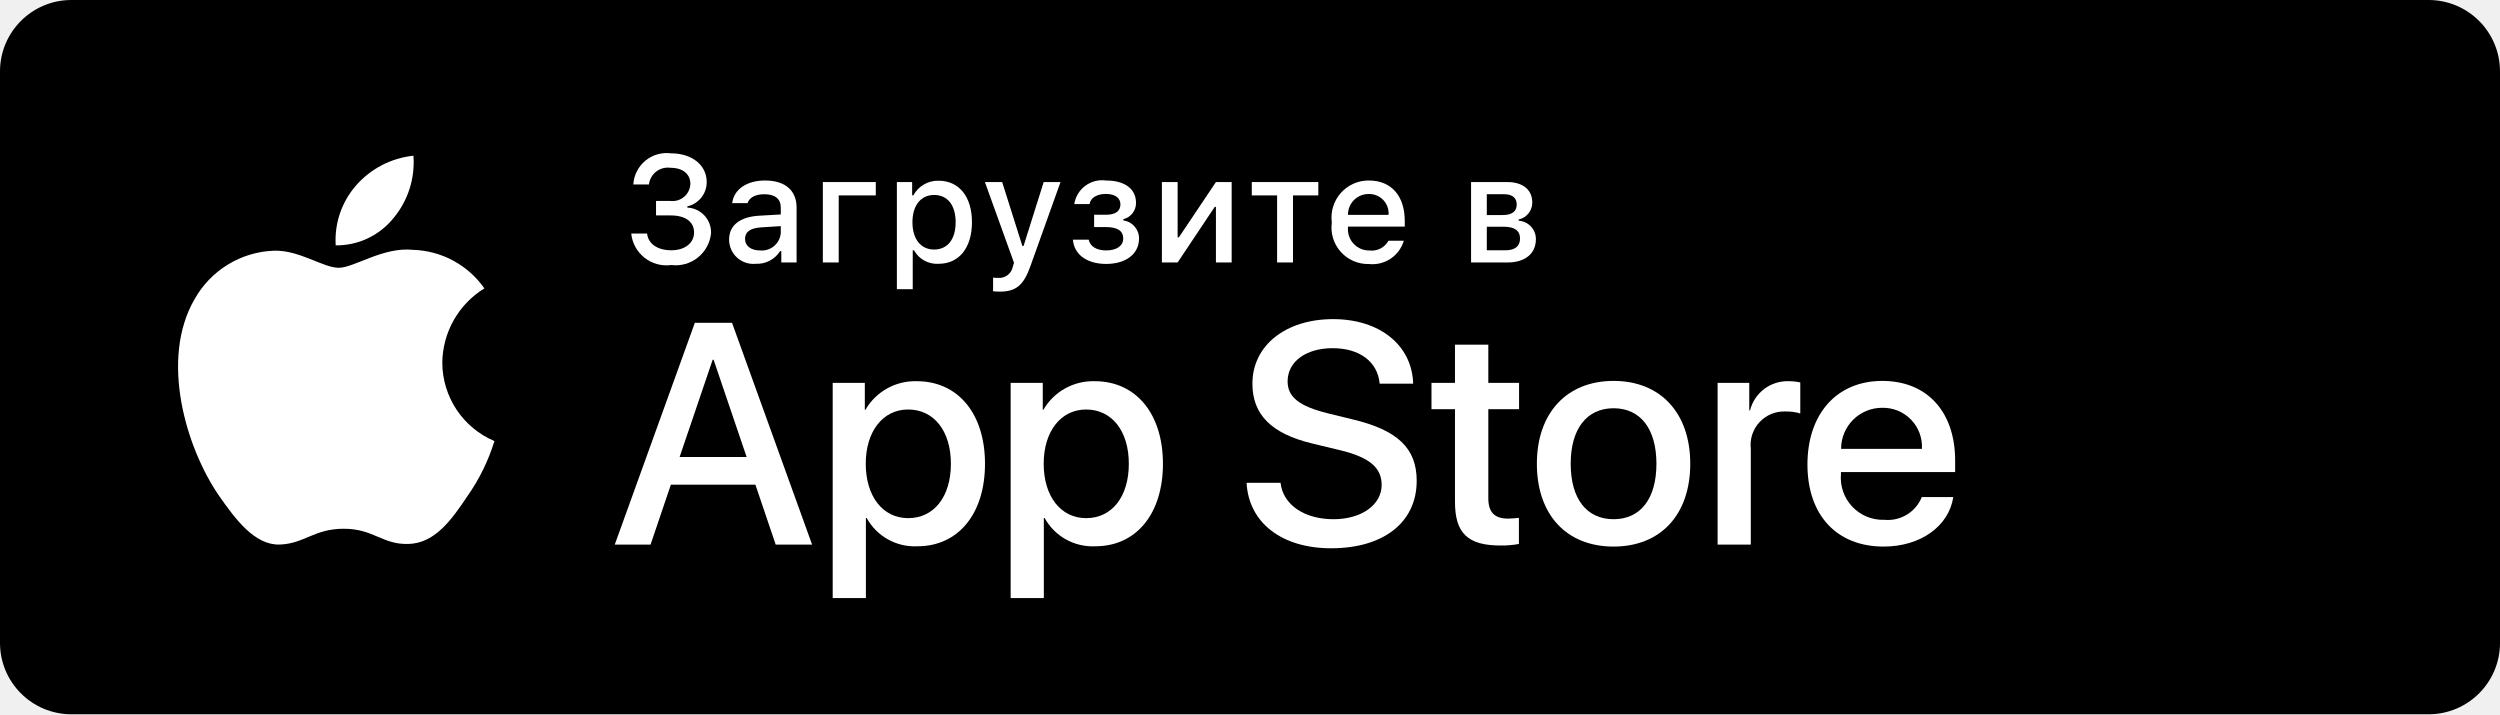
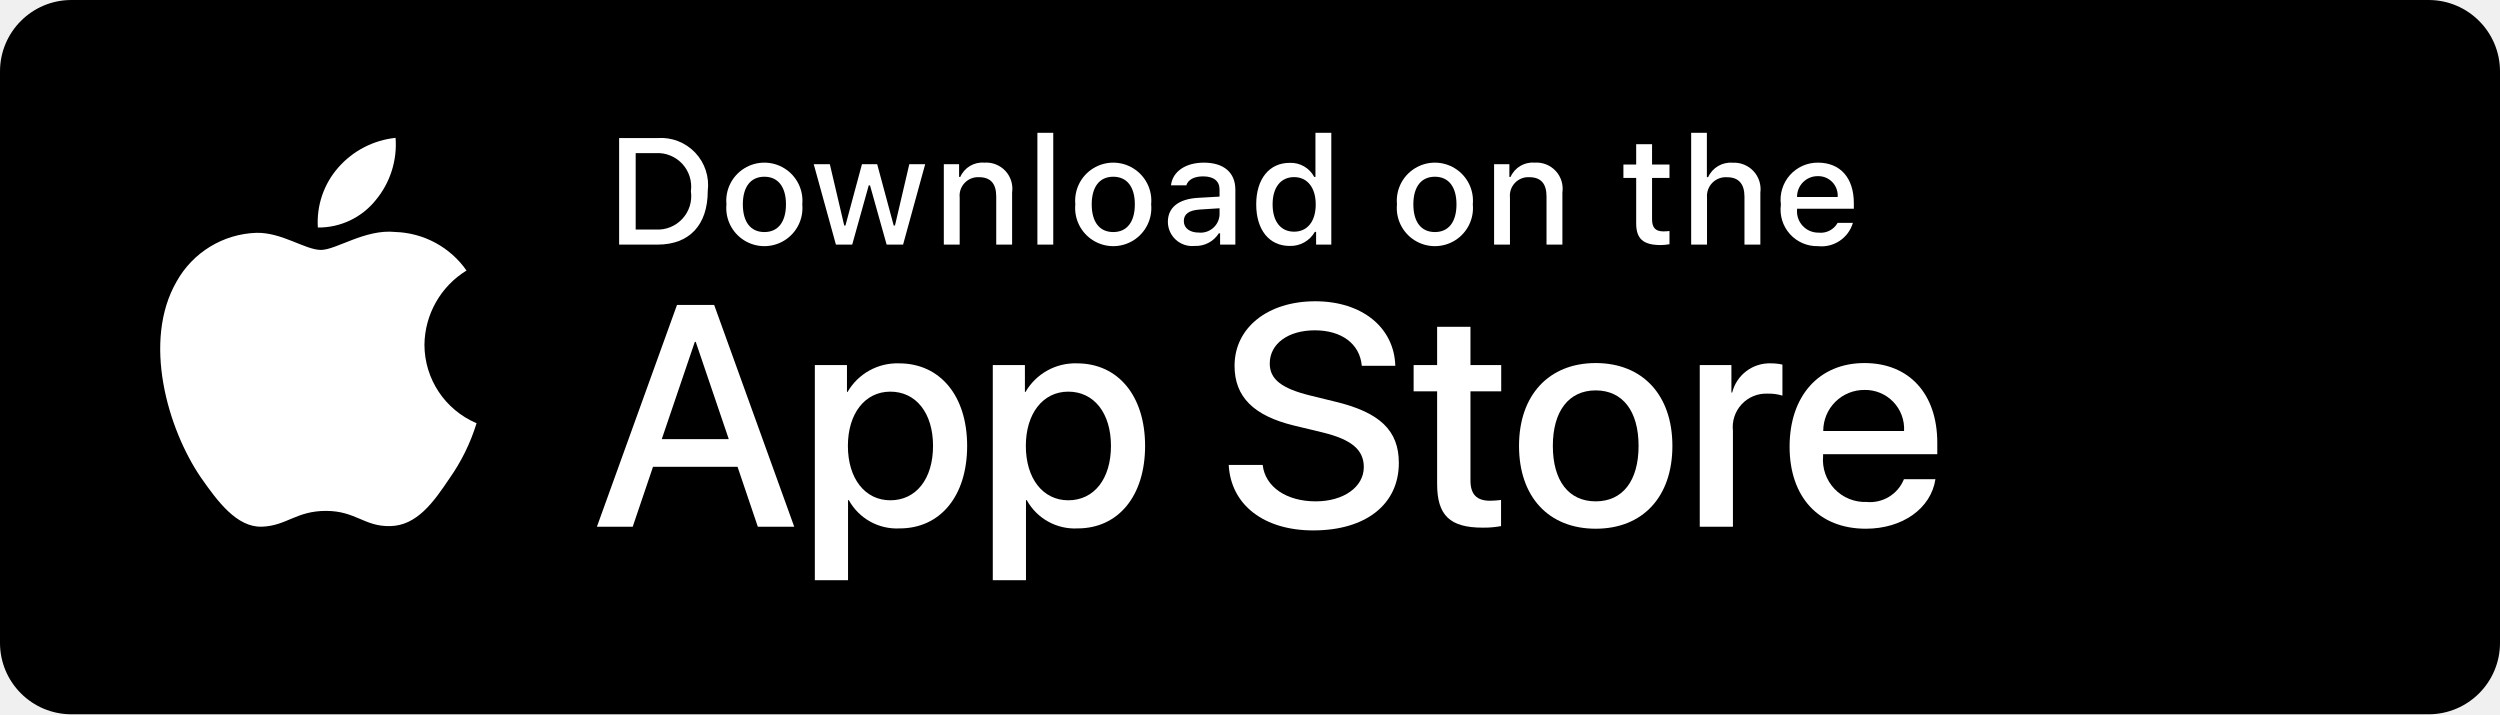
<svg xmlns="http://www.w3.org/2000/svg" width="140px" height="40px" viewBox="0 0 140 40" version="1.1">
  <defs />
-   <g id="final" stroke="none" stroke-width="1" fill="none" fill-rule="evenodd">
-     <g id="Desktop" transform="translate(-900, -855)">
-       <g id="qlean" transform="translate(60, 660)">
-         <g id="info" transform="translate(840, 0)">
-           <g id="Symbols/AppBanners/AppStoreSmall" transform="translate(0, 195)">
-             <g id="AppStore">
-               <rect id="Rectangle-2" fill="#000000" x="0" y="0" width="140" height="40" rx="4" />
-               <g id="_Group_" transform="translate(9, 8)" fill="#FFFFFF" fill-rule="nonzero">
-                 <g id="_Group_2">
-                   <g id="_Group_3">
-                     <path d="M15.769,12.301 C15.791,10.604 16.68,9.037 18.125,8.149 C17.21,6.841 15.73,6.041 14.134,5.991 C12.455,5.815 10.827,6.996 9.971,6.996 C9.099,6.996 7.782,6.008 6.363,6.038 C4.496,6.098 2.798,7.134 1.89,8.765 C-0.044,12.114 1.399,17.035 3.251,19.742 C4.178,21.067 5.261,22.547 6.679,22.495 C8.066,22.437 8.584,21.61 10.258,21.61 C11.917,21.61 12.403,22.495 13.849,22.462 C15.338,22.437 16.275,21.13 17.17,19.792 C17.836,18.848 18.348,17.804 18.688,16.7 C16.92,15.952 15.771,14.22 15.769,12.301 Z" id="_Path_" />
-                     <path d="M13.037,4.211 C13.849,3.237 14.249,1.985 14.152,0.72 C12.912,0.85 11.767,1.443 10.944,2.38 C10.132,3.304 9.721,4.513 9.8,5.741 C11.057,5.754 12.25,5.19 13.037,4.211 Z" id="_Path_2" />
-                   </g>
-                 </g>
-                 <g id="Group" transform="translate(25, 9)">
-                   <path d="M8.302,10.14 L3.569,10.14 L2.432,13.496 L0.427,13.496 L4.911,1.078 L6.994,1.078 L11.477,13.496 L9.438,13.496 L8.302,10.14 Z M4.059,8.591 L7.811,8.591 L5.961,3.144 L5.91,3.144 L4.059,8.591 Z" id="Shape" />
-                   <path d="M21.16,8.97 C21.16,11.783 19.654,13.591 17.381,13.591 C16.207,13.652 15.1,13.037 14.533,12.007 L14.49,12.007 L14.49,16.491 L12.631,16.491 L12.631,4.442 L14.43,4.442 L14.43,5.948 L14.464,5.948 C15.057,4.924 16.165,4.31 17.347,4.348 C19.645,4.348 21.16,6.164 21.16,8.97 Z M19.25,8.97 C19.25,7.137 18.302,5.932 16.857,5.932 C15.437,5.932 14.482,7.162 14.482,8.97 C14.482,10.794 15.437,12.016 16.857,12.016 C18.302,12.016 19.25,10.819 19.25,8.97 Z" id="Shape" />
-                   <path d="M31.125,8.97 C31.125,11.783 29.619,13.591 27.346,13.591 C26.172,13.652 25.065,13.037 24.498,12.007 L24.455,12.007 L24.455,16.491 L22.596,16.491 L22.596,4.442 L24.395,4.442 L24.395,5.948 L24.429,5.948 C25.022,4.924 26.13,4.31 27.312,4.348 C29.61,4.348 31.125,6.164 31.125,8.97 Z M29.214,8.97 C29.214,7.137 28.267,5.932 26.822,5.932 C25.402,5.932 24.447,7.162 24.447,8.97 C24.447,10.794 25.402,12.016 26.822,12.016 C28.267,12.016 29.214,10.819 29.214,8.97 L29.214,8.97 Z" id="Shape" />
-                   <path d="M37.71,10.036 C37.848,11.268 39.044,12.076 40.679,12.076 C42.246,12.076 43.373,11.268 43.373,10.157 C43.373,9.193 42.693,8.616 41.084,8.221 L39.474,7.833 C37.194,7.282 36.135,6.216 36.135,4.485 C36.135,2.343 38.002,0.871 40.654,0.871 C43.278,0.871 45.077,2.343 45.137,4.485 L43.261,4.485 C43.149,3.246 42.125,2.498 40.627,2.498 C39.13,2.498 38.106,3.255 38.106,4.356 C38.106,5.234 38.76,5.751 40.361,6.146 L41.729,6.482 C44.277,7.085 45.335,8.108 45.335,9.925 C45.335,12.248 43.485,13.703 40.541,13.703 C37.788,13.703 35.928,12.282 35.808,10.036 L37.71,10.036 Z" id="Shape" />
-                   <path d="M49.346,2.3 L49.346,4.442 L51.068,4.442 L51.068,5.914 L49.346,5.914 L49.346,10.905 C49.346,11.681 49.691,12.042 50.448,12.042 C50.652,12.038 50.856,12.024 51.059,11.999 L51.059,13.462 C50.719,13.525 50.373,13.554 50.027,13.548 C48.194,13.548 47.479,12.859 47.479,11.103 L47.479,5.914 L46.163,5.914 L46.163,4.442 L47.479,4.442 L47.479,2.3 L49.346,2.3 Z" id="Shape" />
-                   <path d="M52.065,8.97 C52.065,6.121 53.743,4.331 56.359,4.331 C58.984,4.331 60.654,6.121 60.654,8.97 C60.654,11.826 58.993,13.608 56.359,13.608 C53.726,13.608 52.065,11.826 52.065,8.97 Z M58.76,8.97 C58.76,7.016 57.865,5.862 56.359,5.862 C54.853,5.862 53.959,7.024 53.959,8.97 C53.959,10.932 54.853,12.076 56.359,12.076 C57.865,12.076 58.76,10.932 58.76,8.97 L58.76,8.97 Z" id="Shape" />
-                   <path d="M62.186,4.442 L63.959,4.442 L63.959,5.983 L64.002,5.983 C64.249,4.991 65.158,4.309 66.179,4.348 C66.393,4.347 66.607,4.37 66.816,4.417 L66.816,6.155 C66.546,6.073 66.264,6.035 65.981,6.043 C65.435,6.021 64.906,6.239 64.534,6.639 C64.161,7.039 63.983,7.583 64.044,8.126 L64.044,13.496 L62.186,13.496 L62.186,4.442 Z" id="Shape" />
-                   <path d="M75.384,10.837 C75.134,12.48 73.534,13.608 71.486,13.608 C68.852,13.608 67.217,11.844 67.217,9.013 C67.217,6.173 68.861,4.331 71.408,4.331 C73.913,4.331 75.488,6.052 75.488,8.797 L75.488,9.434 L69.093,9.434 L69.093,9.546 C69.034,10.22 69.266,10.887 69.732,11.378 C70.198,11.868 70.853,12.135 71.529,12.11 C72.431,12.195 73.281,11.677 73.62,10.837 L75.384,10.837 Z M69.102,8.135 L73.628,8.135 C73.662,7.529 73.442,6.937 73.02,6.501 C72.599,6.064 72.014,5.824 71.408,5.837 C70.796,5.833 70.209,6.074 69.776,6.505 C69.343,6.937 69.1,7.524 69.102,8.135 Z" id="Shape" />
-                 </g>
-                 <g id="_Group_4" transform="translate(26, 0)">
-                   <g id="Group">
-                     <path d="M1.738,3.253 L2.536,3.253 C2.814,3.288 3.093,3.205 3.307,3.024 C3.521,2.844 3.649,2.582 3.661,2.302 C3.661,1.752 3.247,1.396 2.545,1.396 C2.261,1.357 1.972,1.434 1.746,1.61 C1.519,1.786 1.373,2.046 1.341,2.331 L0.465,2.331 C0.495,1.813 0.74,1.331 1.139,1 C1.539,0.669 2.059,0.519 2.573,0.586 C3.748,0.586 4.575,1.244 4.575,2.19 C4.581,2.844 4.129,3.413 3.491,3.555 L3.491,3.625 C4.255,3.659 4.848,4.304 4.818,5.068 C4.764,5.601 4.496,6.09 4.077,6.424 C3.658,6.758 3.122,6.908 2.59,6.842 C2.057,6.915 1.517,6.768 1.095,6.435 C0.672,6.102 0.403,5.612 0.349,5.077 L1.238,5.077 C1.292,5.647 1.816,6.016 2.59,6.016 C3.363,6.016 3.868,5.602 3.868,5.019 C3.868,4.428 3.393,4.064 2.562,4.064 L1.738,4.064 L1.738,3.253 Z" id="Shape" />
-                     <path d="M5.829,5.424 C5.829,4.614 6.434,4.146 7.504,4.08 L8.724,4.01 L8.724,3.621 C8.724,3.146 8.41,2.877 7.802,2.877 C7.306,2.877 6.963,3.059 6.863,3.377 L6.003,3.377 C6.094,2.604 6.822,2.108 7.844,2.108 C8.973,2.108 9.609,2.67 9.609,3.621 L9.609,6.698 L8.753,6.698 L8.753,6.065 L8.683,6.065 C8.392,6.527 7.875,6.797 7.33,6.772 C6.948,6.812 6.567,6.688 6.281,6.431 C5.995,6.174 5.831,5.809 5.829,5.424 Z M8.724,5.04 L8.724,4.663 L7.624,4.733 C7.004,4.775 6.723,4.986 6.723,5.383 C6.723,5.788 7.074,6.024 7.558,6.024 C7.844,6.053 8.13,5.964 8.349,5.779 C8.569,5.593 8.704,5.327 8.724,5.04 Z" id="Shape" />
-                     <polygon id="Shape" points="11.968 2.943 11.968 6.698 11.079 6.698 11.079 2.195 14.044 2.195 14.044 2.943" />
-                     <path d="M19.43,4.444 C19.43,5.875 18.706,6.772 17.569,6.772 C17,6.811 16.459,6.516 16.184,6.016 L16.113,6.016 L16.113,8.195 L15.225,8.195 L15.225,2.195 L16.08,2.195 L16.08,2.939 L16.147,2.939 C16.427,2.422 16.973,2.106 17.561,2.12 C18.706,2.12 19.43,3.013 19.43,4.444 Z M18.516,4.444 C18.516,3.493 18.065,2.918 17.313,2.918 C16.565,2.918 16.097,3.505 16.097,4.448 C16.097,5.387 16.564,5.974 17.309,5.974 C18.065,5.974 18.516,5.399 18.516,4.444 Z" id="Shape" />
-                     <path d="M20.613,8.311 L20.613,7.545 C20.709,7.558 20.806,7.563 20.903,7.562 C21.295,7.591 21.646,7.32 21.718,6.934 L21.784,6.714 L20.154,2.195 L21.122,2.195 L22.251,5.771 L22.321,5.771 L23.446,2.195 L24.389,2.195 L22.71,6.884 C22.325,7.979 21.899,8.331 20.981,8.331 C20.907,8.331 20.696,8.323 20.613,8.311 Z" id="Shape" />
-                     <path d="M25.081,5.42 L25.966,5.42 C26.053,5.817 26.425,6.024 26.945,6.024 C27.537,6.024 27.9,5.763 27.9,5.358 C27.9,4.924 27.574,4.717 26.945,4.717 L26.271,4.717 L26.271,4.026 L26.934,4.026 C27.471,4.026 27.744,3.82 27.744,3.443 C27.744,3.113 27.48,2.86 26.934,2.86 C26.437,2.86 26.073,3.071 26.016,3.427 L25.159,3.427 C25.292,2.577 26.082,1.991 26.934,2.108 C28.004,2.108 28.616,2.592 28.616,3.353 C28.627,3.789 28.33,4.173 27.905,4.274 L27.905,4.345 C28.413,4.41 28.792,4.846 28.786,5.358 C28.786,6.214 28.058,6.78 26.945,6.78 C25.962,6.78 25.163,6.33 25.081,5.42 Z" id="Shape" />
-                     <polygon id="Shape" points="30.066 6.698 30.066 2.195 30.947 2.195 30.947 5.292 31.017 5.292 33.092 2.195 33.973 2.195 33.973 6.698 33.092 6.698 33.092 3.584 33.026 3.584 30.947 6.698" />
-                     <polygon id="Shape" points="38.826 2.943 37.408 2.943 37.408 6.698 36.518 6.698 36.518 2.943 35.1 2.943 35.1 2.195 38.826 2.195" />
-                     <path d="M43.613,5.482 C43.363,6.331 42.541,6.88 41.661,6.785 C41.06,6.801 40.483,6.552 40.083,6.104 C39.682,5.656 39.498,5.055 39.581,4.46 C39.501,3.864 39.684,3.262 40.082,2.81 C40.48,2.359 41.055,2.103 41.657,2.108 C42.91,2.108 43.667,2.964 43.667,4.378 L43.667,4.688 L40.487,4.688 L40.487,4.738 C40.458,5.072 40.572,5.403 40.801,5.648 C41.029,5.894 41.351,6.032 41.686,6.028 C42.121,6.08 42.543,5.864 42.756,5.482 L43.613,5.482 Z M40.487,4.031 L42.76,4.031 C42.783,3.725 42.676,3.424 42.465,3.202 C42.254,2.98 41.959,2.857 41.653,2.864 C41.342,2.86 41.043,2.982 40.824,3.201 C40.604,3.421 40.482,3.72 40.487,4.031 L40.487,4.031 Z" id="Shape" />
-                     <path d="M47.38,2.195 L49.411,2.195 C50.292,2.195 50.808,2.641 50.808,3.34 C50.811,3.797 50.494,4.193 50.047,4.291 L50.047,4.361 C50.594,4.396 51.017,4.852 51.01,5.399 C51.01,6.185 50.419,6.698 49.431,6.698 L47.38,6.698 L47.38,2.195 Z M48.261,2.877 L48.261,4.043 L49.142,4.043 C49.679,4.043 49.936,3.836 49.936,3.456 C49.936,3.104 49.712,2.877 49.241,2.877 L48.261,2.877 Z M48.261,4.696 L48.261,6.016 L49.315,6.016 C49.84,6.016 50.122,5.784 50.122,5.358 C50.122,4.907 49.803,4.696 49.204,4.696 L48.261,4.696 Z" id="Shape" />
-                   </g>
-                 </g>
-               </g>
-             </g>
+   <g id="Page-1" stroke="none" stroke-width="1" fill="none" fill-rule="evenodd">
+     <g id="Group-2">
+       <path d="M4,0 L136,0 C138.209,-4.05812251e-16 140,1.791 140,4 L140,36 C140,38.209 138.209,40 136,40 L4,40 C1.791,40 2.705415e-16,38.209 0,36 L0,4 C-2.705415e-16,1.791 1.791,4.05812251e-16 4,0 Z" id="Rectangle" fill="#000000" />
+       <g id="_Group_" transform="translate(8, 7)" fill="#FFFFFF" fill-rule="nonzero">
+         <g id="_Group_2">
+           <g id="_Group_3">
+             <path d="M15.769,12.301 C15.791,10.604 16.68,9.037 18.125,8.149 C17.21,6.841 15.73,6.041 14.134,5.991 C12.455,5.815 10.827,6.996 9.971,6.996 C9.099,6.996 7.782,6.008 6.363,6.038 C4.496,6.098 2.798,7.134 1.89,8.765 C-0.044,12.114 1.399,17.035 3.251,19.742 C4.178,21.067 5.261,22.547 6.679,22.495 C8.066,22.437 8.584,21.61 10.258,21.61 C11.917,21.61 12.403,22.495 13.849,22.462 C15.338,22.437 16.275,21.13 17.17,19.792 C17.836,18.848 18.348,17.804 18.688,16.7 C16.92,15.952 15.771,14.22 15.769,12.301 Z" id="_Path_" />
+             <path d="M13.037,4.211 C13.849,3.237 14.249,1.985 14.152,0.72 C12.912,0.85 11.767,1.443 10.944,2.38 C10.132,3.304 9.721,4.513 9.8,5.741 C11.057,5.754 12.25,5.19 13.037,4.211 Z" id="_Path_2" />
          </g>
+         </g>
+         <g id="Group" transform="translate(25, 9)">
+           <path d="M8.302,10.14 L3.569,10.14 L2.432,13.496 L0.427,13.496 L4.911,1.078 L6.994,1.078 L11.477,13.496 L9.438,13.496 L8.302,10.14 Z M4.059,8.591 L7.811,8.591 L5.961,3.144 L5.91,3.144 L4.059,8.591 Z" id="Shape" />
+           <path d="M21.16,8.97 C21.16,11.783 19.654,13.591 17.381,13.591 C16.207,13.652 15.1,13.037 14.533,12.007 L14.49,12.007 L14.49,16.491 L12.631,16.491 L12.631,4.442 L14.43,4.442 L14.43,5.948 L14.464,5.948 C15.057,4.924 16.165,4.31 17.347,4.348 C19.645,4.348 21.16,6.164 21.16,8.97 Z M19.25,8.97 C19.25,7.137 18.302,5.932 16.857,5.932 C15.437,5.932 14.482,7.162 14.482,8.97 C14.482,10.794 15.437,12.016 16.857,12.016 C18.302,12.016 19.25,10.819 19.25,8.97 Z" id="Shape" />
+           <path d="M31.125,8.97 C31.125,11.783 29.619,13.591 27.346,13.591 C26.172,13.652 25.065,13.037 24.498,12.007 L24.455,12.007 L24.455,16.491 L22.596,16.491 L22.596,4.442 L24.395,4.442 L24.395,5.948 L24.429,5.948 C25.022,4.924 26.13,4.31 27.312,4.348 C29.61,4.348 31.125,6.164 31.125,8.97 Z M29.214,8.97 C29.214,7.137 28.267,5.932 26.822,5.932 C25.402,5.932 24.447,7.162 24.447,8.97 C24.447,10.794 25.402,12.016 26.822,12.016 C28.267,12.016 29.214,10.819 29.214,8.97 L29.214,8.97 Z" id="Shape" />
+           <path d="M37.71,10.036 C37.848,11.268 39.044,12.076 40.679,12.076 C42.246,12.076 43.373,11.268 43.373,10.157 C43.373,9.193 42.693,8.616 41.084,8.221 L39.474,7.833 C37.194,7.282 36.135,6.216 36.135,4.485 C36.135,2.343 38.002,0.871 40.654,0.871 C43.278,0.871 45.077,2.343 45.137,4.485 L43.261,4.485 C43.149,3.246 42.125,2.498 40.627,2.498 C39.13,2.498 38.106,3.255 38.106,4.356 C38.106,5.234 38.76,5.751 40.361,6.146 L41.729,6.482 C44.277,7.085 45.335,8.108 45.335,9.925 C45.335,12.248 43.485,13.703 40.541,13.703 C37.788,13.703 35.928,12.282 35.808,10.036 L37.71,10.036 Z" id="Shape" />
+           <path d="M49.346,2.3 L49.346,4.442 L51.068,4.442 L51.068,5.914 L49.346,5.914 L49.346,10.905 C49.346,11.681 49.691,12.042 50.448,12.042 C50.652,12.038 50.856,12.024 51.059,11.999 L51.059,13.462 C50.719,13.525 50.373,13.554 50.027,13.548 C48.194,13.548 47.479,12.859 47.479,11.103 L47.479,5.914 L46.163,5.914 L46.163,4.442 L47.479,4.442 L47.479,2.3 L49.346,2.3 Z" id="Shape" />
+           <path d="M52.065,8.97 C52.065,6.121 53.743,4.331 56.359,4.331 C58.984,4.331 60.654,6.121 60.654,8.97 C60.654,11.826 58.993,13.608 56.359,13.608 C53.726,13.608 52.065,11.826 52.065,8.97 Z M58.76,8.97 C58.76,7.016 57.865,5.862 56.359,5.862 C54.853,5.862 53.959,7.024 53.959,8.97 C53.959,10.932 54.853,12.076 56.359,12.076 C57.865,12.076 58.76,10.932 58.76,8.97 L58.76,8.97 Z" id="Shape" />
+           <path d="M62.186,4.442 L63.959,4.442 L63.959,5.983 L64.002,5.983 C64.249,4.991 65.158,4.309 66.179,4.348 C66.393,4.347 66.607,4.37 66.816,4.417 L66.816,6.155 C66.546,6.073 66.264,6.035 65.981,6.043 C65.435,6.021 64.906,6.239 64.534,6.639 C64.161,7.039 63.983,7.583 64.044,8.126 L64.044,13.496 L62.186,13.496 L62.186,4.442 Z" id="Shape" />
+           <path d="M75.384,10.837 C75.134,12.48 73.534,13.608 71.486,13.608 C68.852,13.608 67.217,11.844 67.217,9.013 C67.217,6.173 68.861,4.331 71.408,4.331 C73.913,4.331 75.488,6.052 75.488,8.797 L75.488,9.434 L69.093,9.434 L69.093,9.546 C69.034,10.22 69.266,10.887 69.732,11.378 C70.198,11.868 70.853,12.135 71.529,12.11 C72.431,12.195 73.281,11.677 73.62,10.837 L75.384,10.837 Z M69.102,8.135 L73.628,8.135 C73.662,7.529 73.442,6.937 73.02,6.501 C72.599,6.064 72.014,5.824 71.408,5.837 C70.796,5.833 70.209,6.074 69.776,6.505 C69.343,6.937 69.1,7.524 69.102,8.135 Z" id="Shape" />
+         </g>
+       </g>
+       <g id="_Group_4" transform="translate(34, 7)" fill="#FFFFFF" fill-rule="nonzero">
+         <g id="Group">
+           <path d="M2.826,0.731 C3.615,0.674 4.388,0.975 4.932,1.549 C5.476,2.123 5.733,2.911 5.634,3.696 C5.634,5.602 4.604,6.698 2.826,6.698 L0.671,6.698 L0.671,0.731 L2.826,0.731 Z M1.598,5.854 L2.723,5.854 C3.286,5.888 3.835,5.666 4.217,5.249 C4.599,4.833 4.773,4.267 4.69,3.708 C4.767,3.152 4.59,2.59 4.21,2.177 C3.829,1.764 3.283,1.543 2.723,1.574 L1.598,1.574 L1.598,5.854 Z" id="Shape" />
+           <path d="M6.681,4.444 C6.603,3.637 6.99,2.856 7.679,2.429 C8.368,2.001 9.24,2.001 9.929,2.429 C10.618,2.856 11.005,3.637 10.928,4.444 C11.006,5.252 10.62,6.035 9.93,6.463 C9.241,6.892 8.368,6.892 7.678,6.463 C6.989,6.035 6.602,5.252 6.681,4.444 Z M10.014,4.444 C10.014,3.468 9.575,2.897 8.806,2.897 C8.033,2.897 7.599,3.468 7.599,4.444 C7.599,5.428 8.033,5.995 8.806,5.995 C9.575,5.995 10.014,5.424 10.014,4.444 L10.014,4.444 Z" id="Shape" />
+           <polygon id="Shape" points="16.573 6.698 15.651 6.698 14.721 3.381 14.65 3.381 13.724 6.698 12.811 6.698 11.569 2.195 12.471 2.195 13.277 5.631 13.344 5.631 14.27 2.195 15.122 2.195 16.048 5.631 16.118 5.631 16.921 2.195 17.81 2.195" />
+           <path d="M18.854,2.195 L19.709,2.195 L19.709,2.91 L19.775,2.91 C20.006,2.383 20.546,2.061 21.119,2.108 C21.563,2.075 21.998,2.245 22.301,2.571 C22.604,2.896 22.743,3.342 22.678,3.783 L22.678,6.698 L21.789,6.698 L21.789,4.006 C21.789,3.282 21.475,2.922 20.817,2.922 C20.516,2.908 20.224,3.026 20.018,3.246 C19.811,3.465 19.71,3.764 19.742,4.063 L19.742,6.698 L18.854,6.698 L18.854,2.195 Z" id="Shape" />
+           <polygon id="Shape" points="24.094 0.437 24.982 0.437 24.982 6.698 24.094 6.698" />
+           <path d="M26.218,4.444 C26.141,3.637 26.528,2.856 27.217,2.429 C27.906,2.001 28.777,2.001 29.466,2.429 C30.155,2.856 30.543,3.637 30.465,4.444 C30.544,5.252 30.157,6.035 29.468,6.463 C28.778,6.892 27.905,6.892 27.216,6.463 C26.526,6.035 26.139,5.252 26.218,4.444 Z M29.551,4.444 C29.551,3.468 29.112,2.897 28.343,2.897 C27.57,2.897 27.136,3.468 27.136,4.444 C27.136,5.428 27.57,5.995 28.343,5.995 C29.112,5.995 29.551,5.424 29.551,4.444 L29.551,4.444 Z" id="Shape" />
+           <path d="M31.401,5.424 C31.401,4.614 32.004,4.146 33.076,4.08 L34.295,4.01 L34.295,3.621 C34.295,3.146 33.981,2.877 33.374,2.877 C32.877,2.877 32.534,3.059 32.435,3.377 L31.575,3.377 C31.666,2.604 32.393,2.108 33.415,2.108 C34.543,2.108 35.18,2.67 35.18,3.621 L35.18,6.698 L34.325,6.698 L34.325,6.065 L34.254,6.065 C33.964,6.527 33.447,6.797 32.902,6.772 C32.52,6.812 32.138,6.688 31.852,6.431 C31.566,6.174 31.402,5.809 31.401,5.424 Z M34.295,5.04 L34.295,4.663 L33.196,4.733 C32.576,4.775 32.294,4.986 32.294,5.383 C32.294,5.788 32.646,6.024 33.129,6.024 C33.416,6.053 33.701,5.964 33.921,5.779 C34.141,5.593 34.276,5.327 34.295,5.04 Z" id="Shape" />
+           <path d="M36.348,4.444 C36.348,3.021 37.08,2.12 38.217,2.12 C38.792,2.094 39.33,2.401 39.598,2.91 L39.665,2.91 L39.665,0.437 L40.553,0.437 L40.553,6.698 L39.702,6.698 L39.702,5.986 L39.631,5.986 C39.343,6.491 38.798,6.793 38.217,6.772 C37.072,6.772 36.348,5.871 36.348,4.444 Z M37.266,4.444 C37.266,5.399 37.716,5.974 38.469,5.974 C39.218,5.974 39.681,5.391 39.681,4.448 C39.681,3.51 39.213,2.918 38.469,2.918 C37.721,2.918 37.266,3.497 37.266,4.444 L37.266,4.444 Z" id="Shape" />
+           <path d="M44.23,4.444 C44.153,3.637 44.54,2.856 45.229,2.429 C45.918,2.001 46.789,2.001 47.478,2.429 C48.167,2.856 48.554,3.637 48.477,4.444 C48.556,5.252 48.169,6.035 47.48,6.463 C46.79,6.892 45.917,6.892 45.228,6.463 C44.538,6.035 44.151,5.252 44.23,4.444 Z M47.563,4.444 C47.563,3.468 47.125,2.897 46.355,2.897 C45.583,2.897 45.148,3.468 45.148,4.444 C45.148,5.428 45.583,5.995 46.355,5.995 C47.125,5.995 47.563,5.424 47.563,4.444 Z" id="Shape" />
+           <path d="M49.669,2.195 L50.525,2.195 L50.525,2.91 L50.591,2.91 C50.822,2.383 51.362,2.061 51.935,2.108 C52.379,2.075 52.814,2.245 53.117,2.571 C53.42,2.896 53.559,3.342 53.494,3.783 L53.494,6.698 L52.605,6.698 L52.605,4.006 C52.605,3.282 52.291,2.922 51.633,2.922 C51.332,2.908 51.04,3.026 50.833,3.246 C50.627,3.465 50.526,3.764 50.558,4.063 L50.558,6.698 L49.669,6.698 L49.669,2.195 Z" id="Shape" />
+           <path d="M58.515,1.074 L58.515,2.215 L59.491,2.215 L59.491,2.964 L58.515,2.964 L58.515,5.279 C58.515,5.751 58.709,5.958 59.152,5.958 C59.265,5.957 59.378,5.95 59.491,5.937 L59.491,6.677 C59.331,6.706 59.169,6.721 59.007,6.723 C58.019,6.723 57.626,6.375 57.626,5.507 L57.626,2.964 L56.911,2.964 L56.911,2.215 L57.626,2.215 L57.626,1.074 L58.515,1.074 Z" id="Shape" />
+           <path d="M60.705,0.437 L61.585,0.437 L61.585,2.918 L61.656,2.918 C61.898,2.387 62.447,2.065 63.029,2.112 C63.47,2.088 63.899,2.262 64.199,2.586 C64.499,2.911 64.638,3.353 64.58,3.791 L64.58,6.698 L63.69,6.698 L63.69,4.01 C63.69,3.291 63.355,2.926 62.727,2.926 C62.418,2.901 62.113,3.013 61.895,3.233 C61.676,3.453 61.566,3.759 61.593,4.068 L61.593,6.698 L60.705,6.698 L60.705,0.437 Z" id="Shape" />
+           <path d="M69.761,5.482 C69.512,6.331 68.69,6.88 67.81,6.785 C67.21,6.801 66.633,6.552 66.232,6.104 C65.831,5.656 65.648,5.055 65.73,4.46 C65.65,3.864 65.833,3.262 66.231,2.81 C66.63,2.359 67.204,2.103 67.806,2.108 C69.059,2.108 69.815,2.964 69.815,4.378 L69.815,4.688 L66.635,4.688 L66.635,4.738 C66.607,5.072 66.721,5.402 66.95,5.648 C67.178,5.894 67.499,6.032 67.834,6.028 C68.269,6.08 68.692,5.864 68.906,5.482 L69.761,5.482 Z M66.635,4.031 L68.91,4.031 C68.932,3.725 68.825,3.424 68.614,3.202 C68.403,2.98 68.108,2.857 67.801,2.864 C67.491,2.86 67.192,2.982 66.972,3.202 C66.753,3.421 66.631,3.72 66.635,4.031 L66.635,4.031 Z" id="Shape" />
        </g>
      </g>
    </g>
  </g>
</svg>
